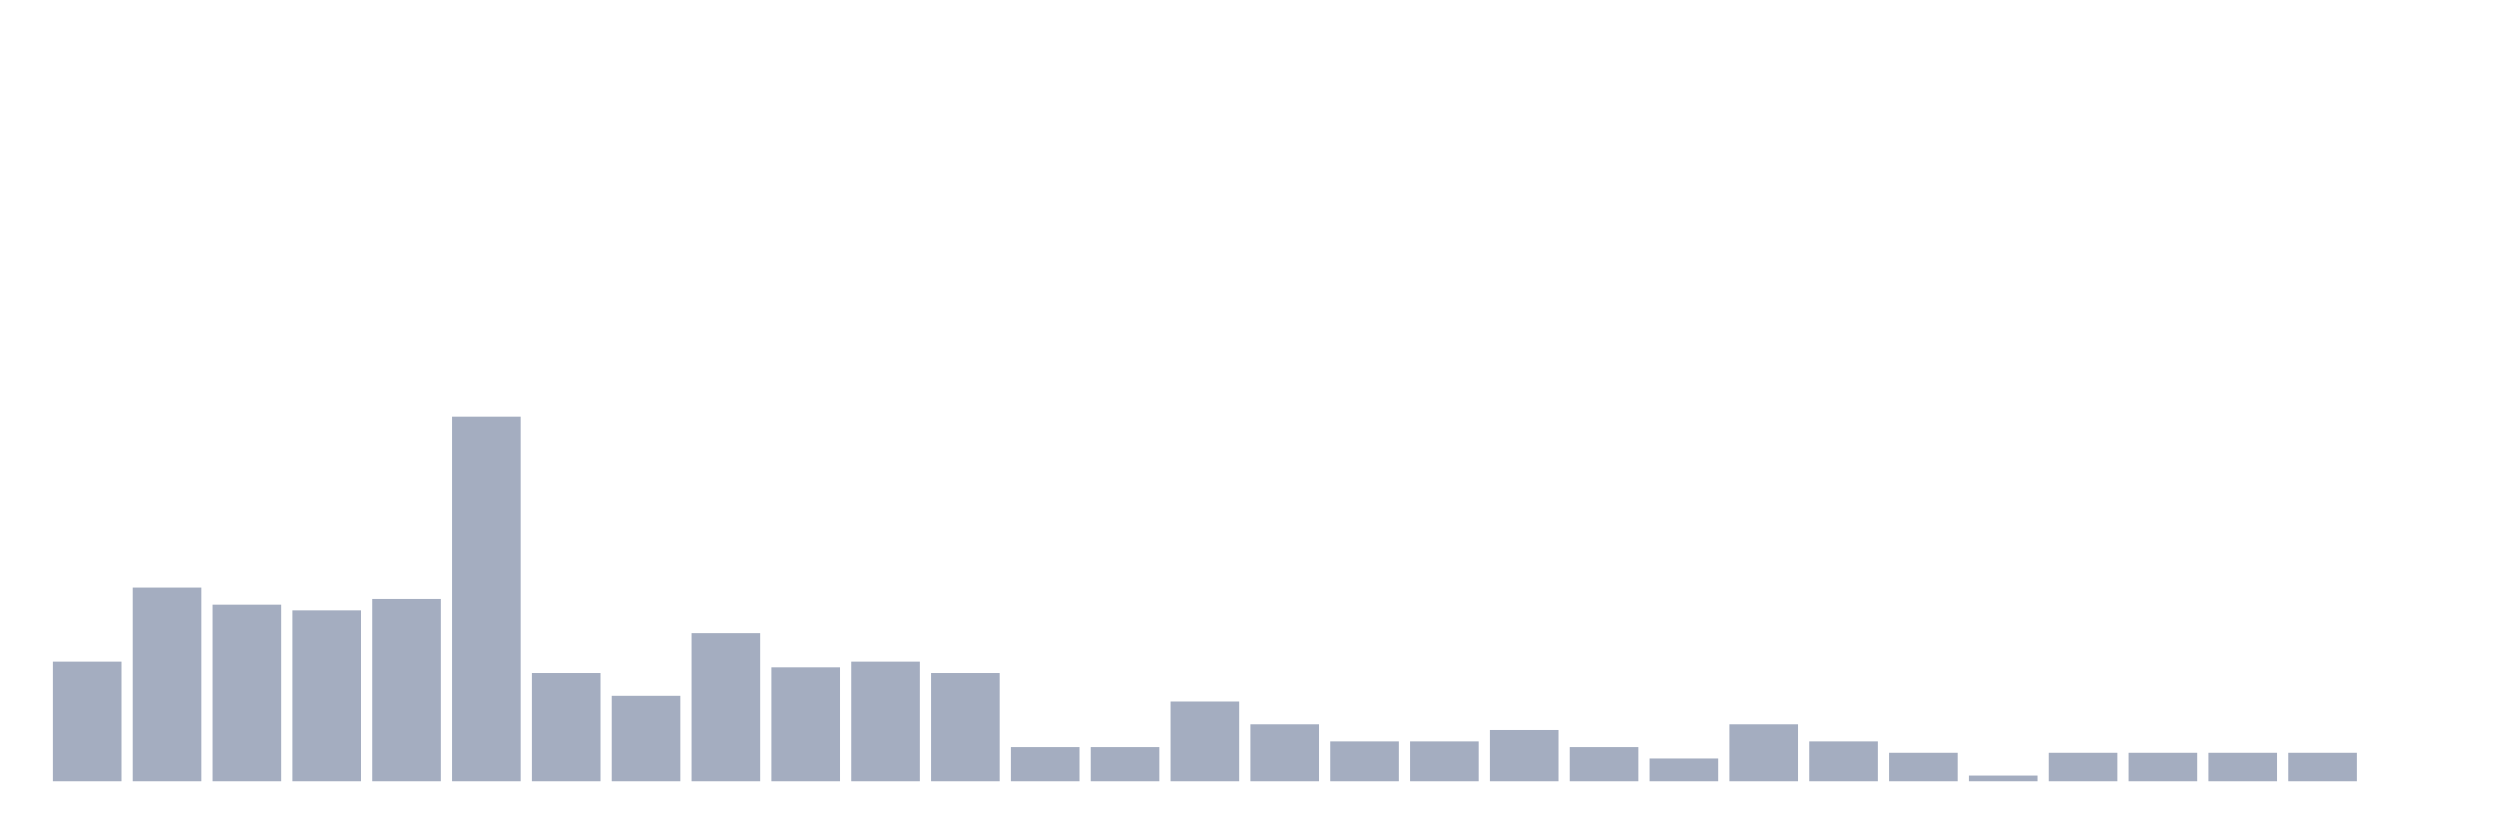
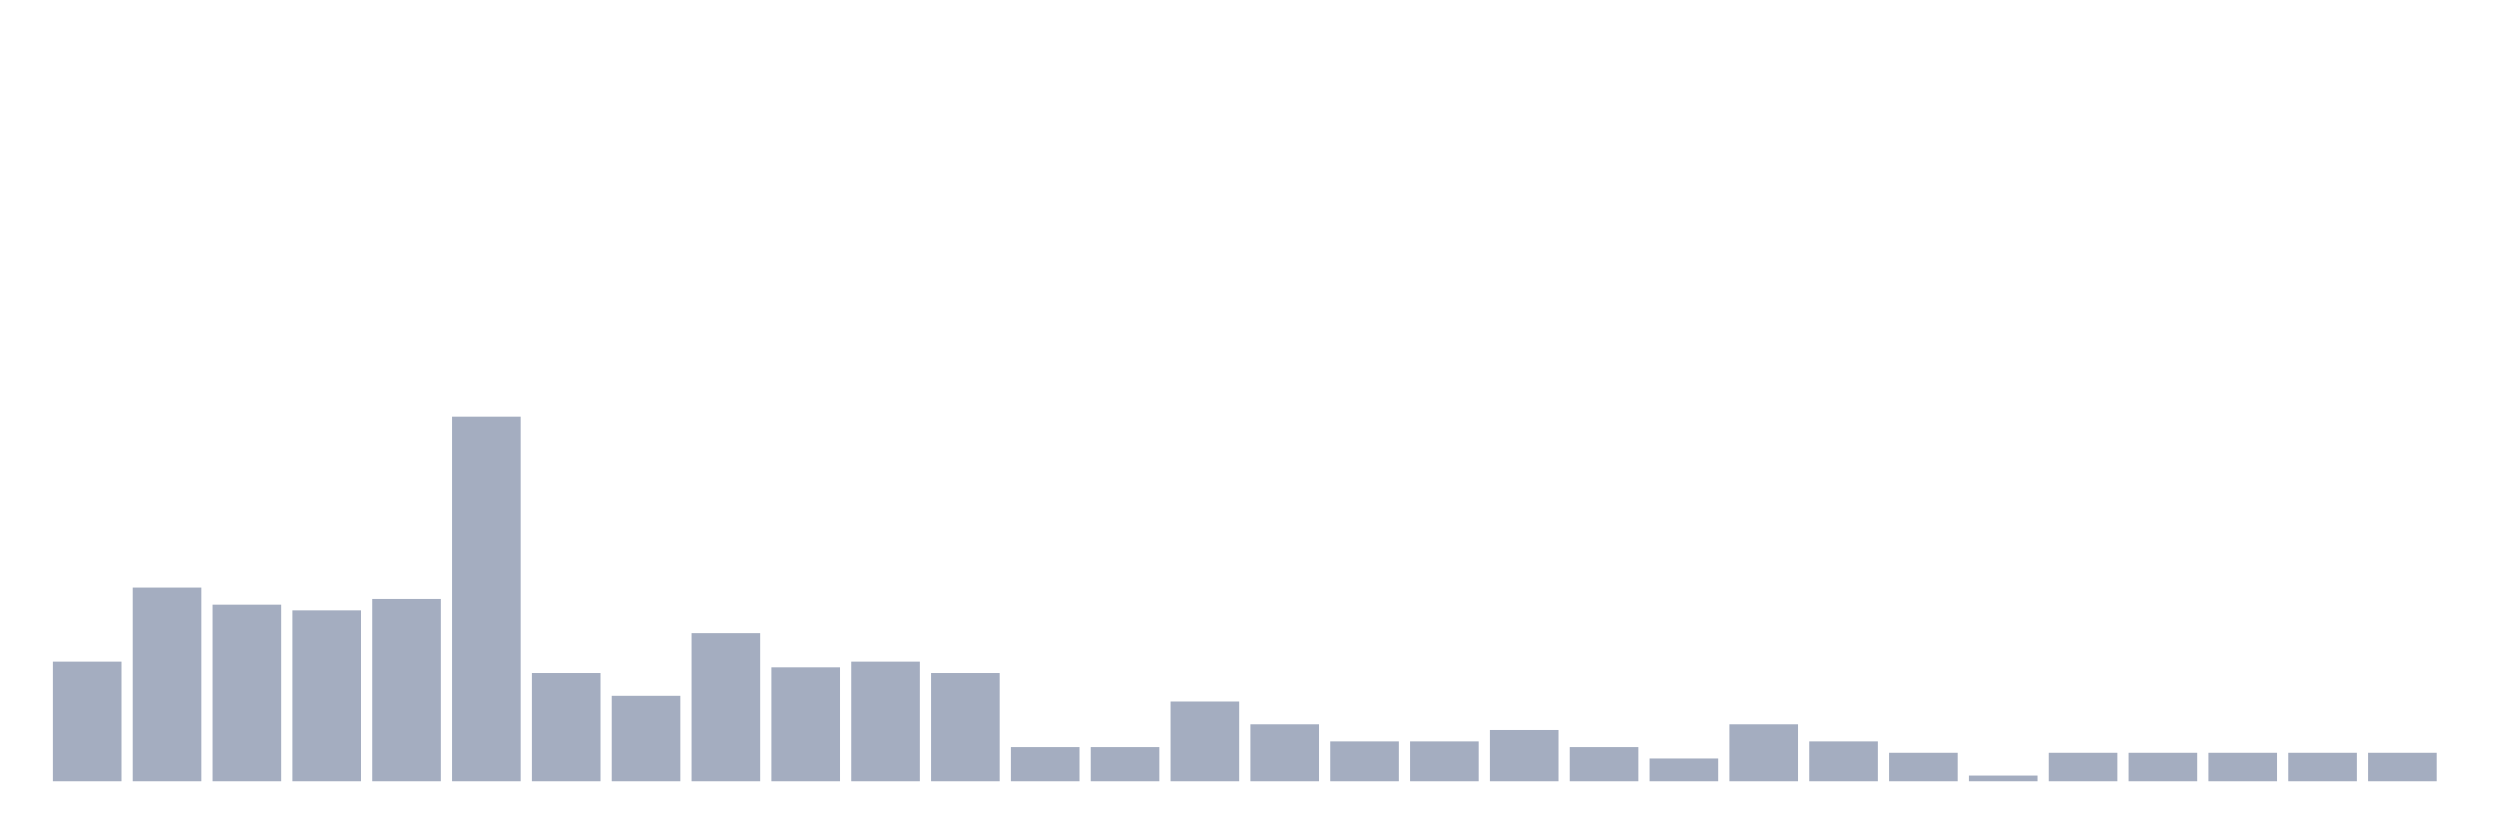
<svg xmlns="http://www.w3.org/2000/svg" viewBox="0 0 480 160">
  <g transform="translate(10,10)">
    <rect class="bar" x="0.153" width="13.175" y="117.031" height="22.969" fill="rgb(164,173,192)" />
    <rect class="bar" x="15.482" width="13.175" y="102.812" height="37.188" fill="rgb(164,173,192)" />
    <rect class="bar" x="30.81" width="13.175" y="106.094" height="33.906" fill="rgb(164,173,192)" />
    <rect class="bar" x="46.138" width="13.175" y="107.188" height="32.812" fill="rgb(164,173,192)" />
    <rect class="bar" x="61.466" width="13.175" y="105" height="35" fill="rgb(164,173,192)" />
    <rect class="bar" x="76.794" width="13.175" y="70" height="70" fill="rgb(164,173,192)" />
    <rect class="bar" x="92.123" width="13.175" y="119.219" height="20.781" fill="rgb(164,173,192)" />
    <rect class="bar" x="107.451" width="13.175" y="123.594" height="16.406" fill="rgb(164,173,192)" />
    <rect class="bar" x="122.779" width="13.175" y="111.562" height="28.438" fill="rgb(164,173,192)" />
    <rect class="bar" x="138.107" width="13.175" y="118.125" height="21.875" fill="rgb(164,173,192)" />
    <rect class="bar" x="153.436" width="13.175" y="117.031" height="22.969" fill="rgb(164,173,192)" />
    <rect class="bar" x="168.764" width="13.175" y="119.219" height="20.781" fill="rgb(164,173,192)" />
    <rect class="bar" x="184.092" width="13.175" y="133.438" height="6.562" fill="rgb(164,173,192)" />
    <rect class="bar" x="199.42" width="13.175" y="133.438" height="6.562" fill="rgb(164,173,192)" />
    <rect class="bar" x="214.748" width="13.175" y="124.688" height="15.312" fill="rgb(164,173,192)" />
    <rect class="bar" x="230.077" width="13.175" y="129.062" height="10.938" fill="rgb(164,173,192)" />
    <rect class="bar" x="245.405" width="13.175" y="132.344" height="7.656" fill="rgb(164,173,192)" />
    <rect class="bar" x="260.733" width="13.175" y="132.344" height="7.656" fill="rgb(164,173,192)" />
    <rect class="bar" x="276.061" width="13.175" y="130.156" height="9.844" fill="rgb(164,173,192)" />
    <rect class="bar" x="291.39" width="13.175" y="133.438" height="6.562" fill="rgb(164,173,192)" />
    <rect class="bar" x="306.718" width="13.175" y="135.625" height="4.375" fill="rgb(164,173,192)" />
    <rect class="bar" x="322.046" width="13.175" y="129.062" height="10.938" fill="rgb(164,173,192)" />
    <rect class="bar" x="337.374" width="13.175" y="132.344" height="7.656" fill="rgb(164,173,192)" />
    <rect class="bar" x="352.702" width="13.175" y="134.531" height="5.469" fill="rgb(164,173,192)" />
    <rect class="bar" x="368.031" width="13.175" y="138.906" height="1.094" fill="rgb(164,173,192)" />
    <rect class="bar" x="383.359" width="13.175" y="134.531" height="5.469" fill="rgb(164,173,192)" />
    <rect class="bar" x="398.687" width="13.175" y="134.531" height="5.469" fill="rgb(164,173,192)" />
    <rect class="bar" x="414.015" width="13.175" y="134.531" height="5.469" fill="rgb(164,173,192)" />
    <rect class="bar" x="429.344" width="13.175" y="134.531" height="5.469" fill="rgb(164,173,192)" />
-     <rect class="bar" x="444.672" width="13.175" y="140" height="0" fill="rgb(164,173,192)" />
+     <rect class="bar" x="444.672" width="13.175" y="134.531" height="5.469" fill="rgb(164,173,192)" />
  </g>
</svg>
